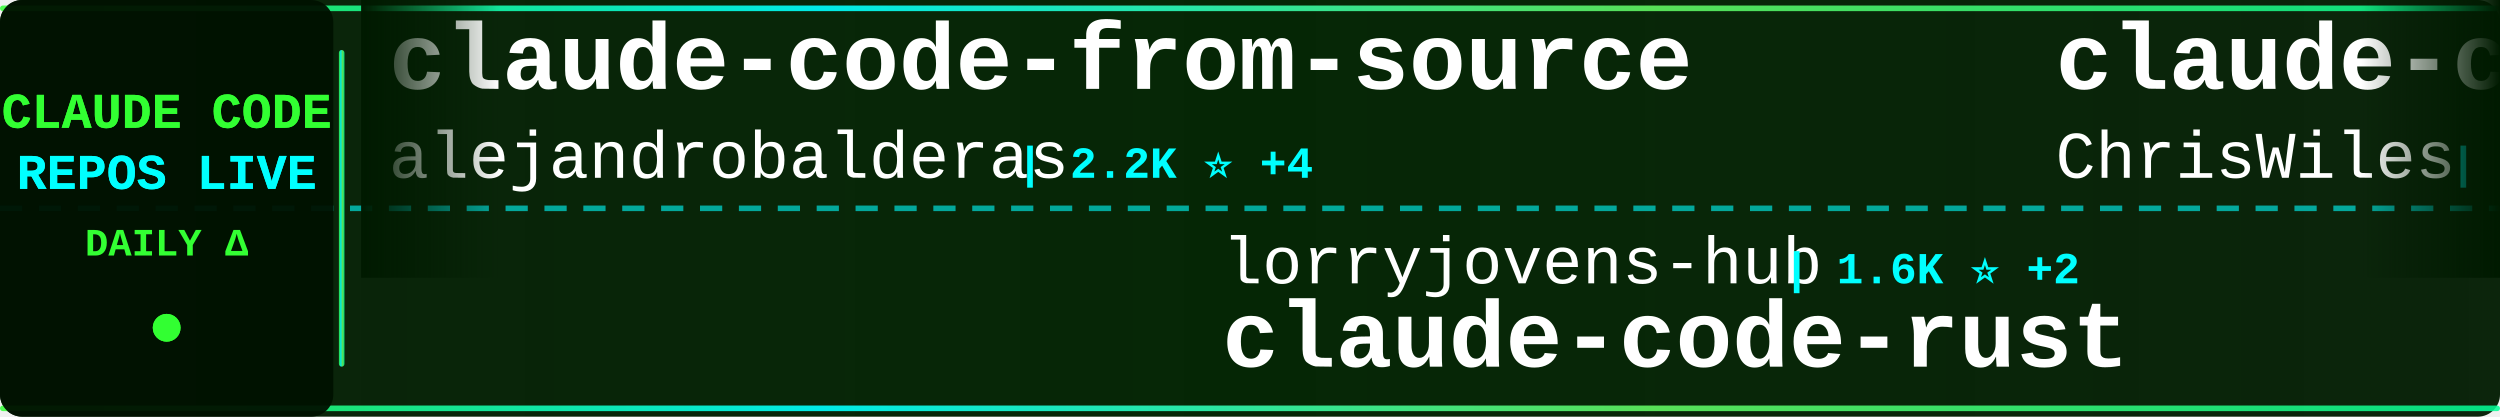
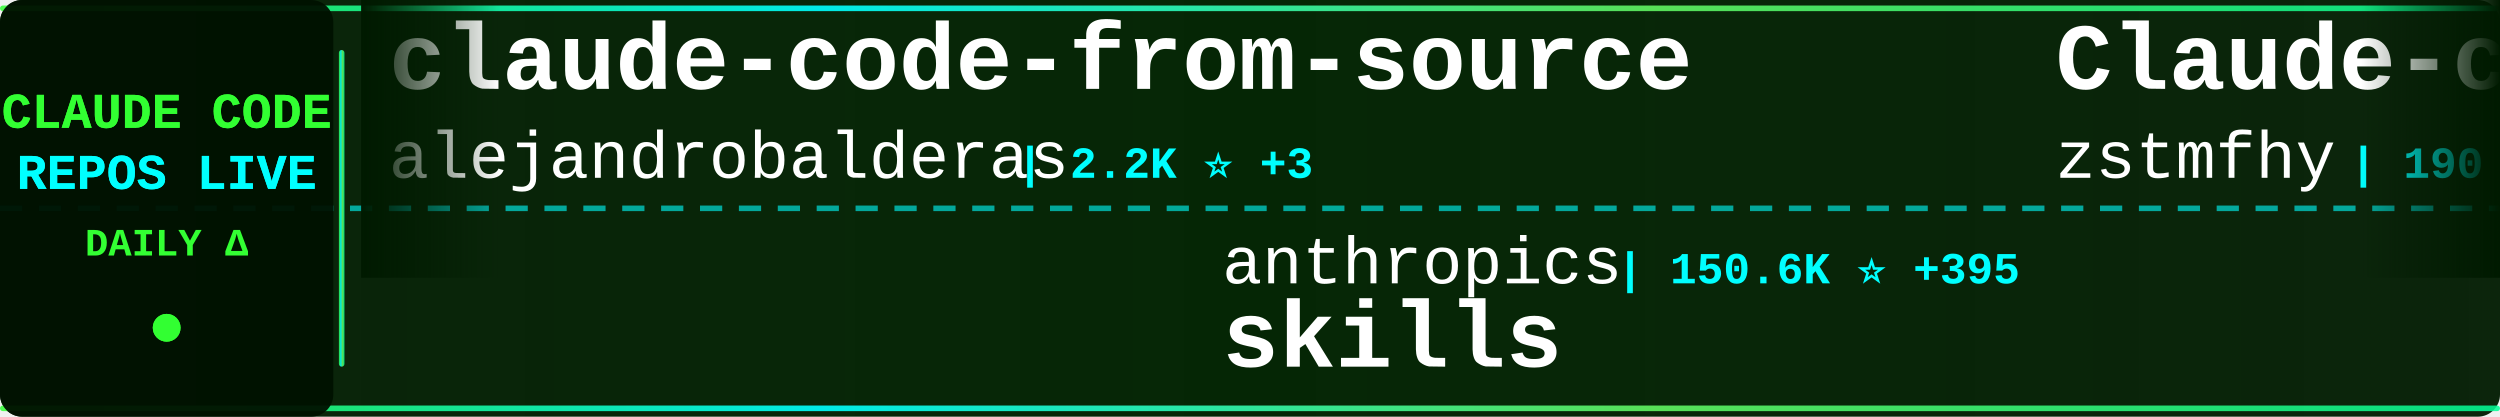
<svg xmlns="http://www.w3.org/2000/svg" width="900" height="150">
  <defs>
    <linearGradient id="tickerBg" x1="0%" y1="0%" x2="100%" y2="0%">
      <stop offset="0%" style="stop-color:#001a00;stop-opacity:0.95" />
      <stop offset="50%" style="stop-color:#002200;stop-opacity:0.98" />
      <stop offset="100%" style="stop-color:#001a00;stop-opacity:0.95" />
    </linearGradient>
    <linearGradient id="borderGrad" x1="0%" y1="0%" x2="100%" y2="0%">
      <stop offset="0%" style="stop-color:#33ff33;stop-opacity:0.85">
        <animate attributeName="stop-opacity" values="0.85;1;0.85" dur="2s" repeatCount="indefinite" />
      </stop>
      <stop offset="33%" style="stop-color:#00ffff;stop-opacity:0.9">
        <animate attributeName="stop-opacity" values="0.9;1;0.9" dur="2.2s" repeatCount="indefinite" />
      </stop>
      <stop offset="66%" style="stop-color:#66ff66;stop-opacity:0.85">
        <animate attributeName="stop-opacity" values="0.85;1;0.85" dur="1.8s" repeatCount="indefinite" />
      </stop>
      <stop offset="100%" style="stop-color:#00ff99;stop-opacity:0.85">
        <animate attributeName="stop-opacity" values="0.85;1;0.85" dur="2s" repeatCount="indefinite" />
      </stop>
    </linearGradient>
    <filter id="textGlow">
      <feGaussianBlur stdDeviation="0.1" result="coloredBlur" />
      <feMerge>
        <feMergeNode in="coloredBlur" />
        <feMergeNode in="SourceGraphic" />
      </feMerge>
    </filter>
    <filter id="metricGlow">
      <feGaussianBlur stdDeviation="0.2" result="coloredBlur" />
      <feMerge>
        <feMergeNode in="coloredBlur" />
        <feMergeNode in="SourceGraphic" />
      </feMerge>
    </filter>
    <linearGradient id="leftFade" x1="0%" y1="0%" x2="100%" y2="0%">
      <stop offset="0%" style="stop-color:#001a00;stop-opacity:1" />
      <stop offset="100%" style="stop-color:#001a00;stop-opacity:0" />
    </linearGradient>
    <linearGradient id="rightFade" x1="0%" y1="0%" x2="100%" y2="0%">
      <stop offset="0%" style="stop-color:#001a00;stop-opacity:0" />
      <stop offset="100%" style="stop-color:#001a00;stop-opacity:1" />
    </linearGradient>
  </defs>
  <rect width="900" height="150" fill="url(#tickerBg)" rx="8" />
  <rect x="0" y="2" width="900" height="2" fill="url(#borderGrad)" rx="1" />
  <rect x="0" y="146" width="900" height="2" fill="url(#borderGrad)" rx="1" />
  <line x1="0" y1="75" x2="900" y2="75" stroke="#00ffff" stroke-width="2" stroke-dasharray="8 6" opacity="0.6" />
  <rect x="0" y="0" width="120" height="150" fill="#001100" opacity="0.95" rx="8" />
  <text x="60" y="46" font-family="'Courier New', monospace" font-size="18" font-weight="bold" fill="#33ff33" text-anchor="middle" filter="url(#textGlow)">
    CLAUDE CODE
  </text>
  <text x="60" y="68" font-family="'Courier New', monospace" font-size="18" font-weight="bold" fill="#00ffff" text-anchor="middle" filter="url(#textGlow)">
    REPOS LIVE
  </text>
  <text x="60" y="92" font-family="'Courier New', monospace" font-size="14" font-weight="bold" fill="#33ff33" text-anchor="middle">
    DAILY Δ
  </text>
  <circle cx="60" cy="118" r="5" fill="#33ff33" filter="url(#metricGlow)">
    <animate attributeName="r" values="4;6;4" dur="1.5s" repeatCount="indefinite" />
    <animate attributeName="opacity" values="0.6;1;0.6" dur="1.5s" repeatCount="indefinite" />
  </circle>
  <rect x="122" y="18" width="2" height="114" fill="url(#borderGrad)" rx="1" />
  <clipPath id="tickerClip">
    <rect x="130" y="0" width="770" height="150" />
  </clipPath>
  <g clip-path="url(#tickerClip)">
    <g id="tickerItems">
      <animateTransform attributeName="transform" attributeType="XML" type="translate" from="0 0" to="-3000 0" dur="54s" repeatCount="indefinite" />
      <g transform="translate(0, 0)">
        <text x="140" y="32" font-family="'Courier New', monospace" font-size="34" font-weight="bold" fill="#ffffff">claude-code-from-source</text>
        <text x="140" y="64" font-family="'Courier New', monospace" font-size="24" font-weight="normal" fill="#ffffff" opacity="1.0">alejandrobalderas</text>
-         <text x="366" y="64" font-family="'Courier New', monospace" font-size="16" font-weight="bold" fill="#00ffff"> | 2.2K ⭐ +4</text>
+         <text x="366" y="64" font-family="'Courier New', monospace" font-size="16" font-weight="bold" fill="#00ffff"> | 2.2K ⭐ +3</text>
      </g>
      <g transform="translate(300, 0)">
-         <text x="140" y="102" font-family="'Courier New', monospace" font-size="24" font-weight="normal" fill="#ffffff" opacity="1.0">lorryjovens-hub</text>
-         <text x="342" y="102" font-family="'Courier New', monospace" font-size="16" font-weight="bold" fill="#00ffff"> | 1.6K ⭐ +2</text>
-         <text x="140" y="132" font-family="'Courier New', monospace" font-size="34" font-weight="bold" fill="#ffffff">claude-code-rust</text>
+         <text x="140" y="102" font-family="'Courier New', monospace" font-size="24" font-weight="normal" fill="#ffffff" opacity="1.0">anthropics</text>
+         <text x="282" y="102" font-family="'Courier New', monospace" font-size="16" font-weight="bold" fill="#00ffff"> | 150.6K ⭐ +395</text>
+         <text x="140" y="132" font-family="'Courier New', monospace" font-size="34" font-weight="bold" fill="#ffffff">skills</text>
      </g>
      <g transform="translate(600, 0)">
-         <text x="140" y="32" font-family="'Courier New', monospace" font-size="34" font-weight="bold" fill="#ffffff">claude-code-showcase</text>
-         <text x="140" y="64" font-family="'Courier New', monospace" font-size="24" font-weight="normal" fill="#ffffff" opacity="1.0">ChrisWiles</text>
-         <text x="282" y="64" font-family="'Courier New', monospace" font-size="16" font-weight="bold" fill="#00ffff"> | 6.0K ⭐ +1</text>
+         <text x="140" y="32" font-family="'Courier New', monospace" font-size="34" font-weight="bold" fill="#ffffff">Claude-code</text>
+         <text x="140" y="64" font-family="'Courier New', monospace" font-size="24" font-weight="normal" fill="#ffffff" opacity="1.0">zstmfhy</text>
+         <text x="246" y="64" font-family="'Courier New', monospace" font-size="16" font-weight="bold" fill="#00ffff"> | 190 ⭐</text>
      </g>
      <g transform="translate(900, 0)">
-         <text x="140" y="102" font-family="'Courier New', monospace" font-size="24" font-weight="normal" fill="#ffffff" opacity="1.0">ding113</text>
-         <text x="246" y="102" font-family="'Courier New', monospace" font-size="16" font-weight="bold" fill="#00ffff"> | 3.1K ⭐ +6</text>
-         <text x="140" y="132" font-family="'Courier New', monospace" font-size="34" font-weight="bold" fill="#ffffff">claude-code-hub</text>
+         <text x="140" y="102" font-family="'Courier New', monospace" font-size="24" font-weight="normal" fill="#ffffff" opacity="1.0">rohitg00</text>
+         <text x="258" y="102" font-family="'Courier New', monospace" font-size="16" font-weight="bold" fill="#00ffff"> | 2.1K ⭐ +12</text>
+         <text x="140" y="132" font-family="'Courier New', monospace" font-size="34" font-weight="bold" fill="#ffffff">awesome-claude-code-tool...</text>
      </g>
      <g transform="translate(1200, 0)">
-         <text x="140" y="32" font-family="'Courier New', monospace" font-size="34" font-weight="bold" fill="#ffffff">claude-code</text>
-         <text x="140" y="64" font-family="'Courier New', monospace" font-size="24" font-weight="normal" fill="#ffffff" opacity="1.0">xorespesp</text>
-         <text x="270" y="64" font-family="'Courier New', monospace" font-size="16" font-weight="bold" fill="#00ffff"> | 227 ⭐</text>
+         <text x="140" y="32" font-family="'Courier New', monospace" font-size="34" font-weight="bold" fill="#ffffff">claude-code-rust</text>
+         <text x="140" y="64" font-family="'Courier New', monospace" font-size="24" font-weight="normal" fill="#ffffff" opacity="1.0">lorryjovens-hub</text>
+         <text x="342" y="64" font-family="'Courier New', monospace" font-size="16" font-weight="bold" fill="#00ffff"> | 1.6K ⭐ +2</text>
      </g>
      <g transform="translate(1500, 0)">
-         <text x="140" y="102" font-family="'Courier New', monospace" font-size="24" font-weight="normal" fill="#ffffff" opacity="1.0">LING71671</text>
-         <text x="270" y="102" font-family="'Courier New', monospace" font-size="16" font-weight="bold" fill="#00ffff"> | 885 ⭐ +2</text>
-         <text x="140" y="132" font-family="'Courier New', monospace" font-size="34" font-weight="bold" fill="#ffffff">Open-ClaudeCode</text>
+         <text x="140" y="102" font-family="'Courier New', monospace" font-size="24" font-weight="normal" fill="#ffffff" opacity="1.0">guanshan</text>
+         <text x="258" y="102" font-family="'Courier New', monospace" font-size="16" font-weight="bold" fill="#00ffff"> | 60 ⭐</text>
+         <text x="140" y="132" font-family="'Courier New', monospace" font-size="34" font-weight="bold" fill="#ffffff">ClaudeCode</text>
      </g>
      <g transform="translate(1800, 0)">
-         <text x="140" y="32" font-family="'Courier New', monospace" font-size="34" font-weight="bold" fill="#ffffff">claude-code-source</text>
-         <text x="140" y="64" font-family="'Courier New', monospace" font-size="24" font-weight="normal" fill="#ffffff" opacity="1.0">AprilNEA</text>
-         <text x="258" y="64" font-family="'Courier New', monospace" font-size="16" font-weight="bold" fill="#00ffff"> | 387 ⭐</text>
+         <text x="140" y="32" font-family="'Courier New', monospace" font-size="34" font-weight="bold" fill="#ffffff">Claude-Code-Usage-Monito...</text>
+         <text x="140" y="64" font-family="'Courier New', monospace" font-size="24" font-weight="normal" fill="#ffffff" opacity="1.0">Maciek-roboblog</text>
+         <text x="342" y="64" font-family="'Courier New', monospace" font-size="16" font-weight="bold" fill="#00ffff"> | 8.2K ⭐ +3</text>
      </g>
      <g transform="translate(2100, 0)">
        <text x="140" y="102" font-family="'Courier New', monospace" font-size="24" font-weight="normal" fill="#ffffff" opacity="1.0">disler</text>
-         <text x="234" y="102" font-family="'Courier New', monospace" font-size="16" font-weight="bold" fill="#00ffff"> | 3.8K ⭐ +5</text>
+         <text x="234" y="102" font-family="'Courier New', monospace" font-size="16" font-weight="bold" fill="#00ffff"> | 3.8K ⭐ +6</text>
        <text x="140" y="132" font-family="'Courier New', monospace" font-size="34" font-weight="bold" fill="#ffffff">claude-code-hooks-master...</text>
      </g>
      <g transform="translate(2400, 0)">
-         <text x="140" y="32" font-family="'Courier New', monospace" font-size="34" font-weight="bold" fill="#ffffff">system_prompts_leaks</text>
-         <text x="140" y="64" font-family="'Courier New', monospace" font-size="24" font-weight="normal" fill="#ffffff" opacity="1.0">asgeirtj</text>
-         <text x="258" y="64" font-family="'Courier New', monospace" font-size="16" font-weight="bold" fill="#00ffff"> | 42.1K ⭐ +166</text>
+         <text x="140" y="32" font-family="'Courier New', monospace" font-size="34" font-weight="bold" fill="#ffffff">claude-code-cli</text>
+         <text x="140" y="64" font-family="'Courier New', monospace" font-size="24" font-weight="normal" fill="#ffffff" opacity="1.0">huangserva</text>
+         <text x="282" y="64" font-family="'Courier New', monospace" font-size="16" font-weight="bold" fill="#00ffff"> | 604 ⭐</text>
      </g>
      <g transform="translate(2700, 0)">
-         <text x="140" y="102" font-family="'Courier New', monospace" font-size="24" font-weight="normal" fill="#ffffff" opacity="1.0">kodu-ai</text>
-         <text x="246" y="102" font-family="'Courier New', monospace" font-size="16" font-weight="bold" fill="#00ffff"> | 5.3K ⭐</text>
-         <text x="140" y="132" font-family="'Courier New', monospace" font-size="34" font-weight="bold" fill="#ffffff">claude-coder</text>
+         <text x="140" y="102" font-family="'Courier New', monospace" font-size="24" font-weight="normal" fill="#ffffff" opacity="1.0">wanshuiyin</text>
+         <text x="282" y="102" font-family="'Courier New', monospace" font-size="16" font-weight="bold" fill="#00ffff"> | 12.1K ⭐ +37</text>
+         <text x="140" y="132" font-family="'Courier New', monospace" font-size="34" font-weight="bold" fill="#ffffff">Auto-claude-code-researc...</text>
      </g>
      <g transform="translate(3000, 0)">
        <text x="140" y="32" font-family="'Courier New', monospace" font-size="34" font-weight="bold" fill="#ffffff">claude-code-from-source</text>
        <text x="140" y="64" font-family="'Courier New', monospace" font-size="24" font-weight="normal" fill="#ffffff" opacity="1.0">alejandrobalderas</text>
-         <text x="366" y="64" font-family="'Courier New', monospace" font-size="16" font-weight="bold" fill="#00ffff"> | 2.2K ⭐ +4</text>
+         <text x="366" y="64" font-family="'Courier New', monospace" font-size="16" font-weight="bold" fill="#00ffff"> | 2.2K ⭐ +3</text>
      </g>
      <g transform="translate(3300, 0)">
-         <text x="140" y="102" font-family="'Courier New', monospace" font-size="24" font-weight="normal" fill="#ffffff" opacity="1.0">lorryjovens-hub</text>
-         <text x="342" y="102" font-family="'Courier New', monospace" font-size="16" font-weight="bold" fill="#00ffff"> | 1.6K ⭐ +2</text>
-         <text x="140" y="132" font-family="'Courier New', monospace" font-size="34" font-weight="bold" fill="#ffffff">claude-code-rust</text>
+         <text x="140" y="102" font-family="'Courier New', monospace" font-size="24" font-weight="normal" fill="#ffffff" opacity="1.0">anthropics</text>
+         <text x="282" y="102" font-family="'Courier New', monospace" font-size="16" font-weight="bold" fill="#00ffff"> | 150.6K ⭐ +395</text>
+         <text x="140" y="132" font-family="'Courier New', monospace" font-size="34" font-weight="bold" fill="#ffffff">skills</text>
      </g>
      <g transform="translate(3600, 0)">
-         <text x="140" y="32" font-family="'Courier New', monospace" font-size="34" font-weight="bold" fill="#ffffff">claude-code-showcase</text>
-         <text x="140" y="64" font-family="'Courier New', monospace" font-size="24" font-weight="normal" fill="#ffffff" opacity="1.0">ChrisWiles</text>
-         <text x="282" y="64" font-family="'Courier New', monospace" font-size="16" font-weight="bold" fill="#00ffff"> | 6.0K ⭐ +1</text>
+         <text x="140" y="32" font-family="'Courier New', monospace" font-size="34" font-weight="bold" fill="#ffffff">Claude-code</text>
+         <text x="140" y="64" font-family="'Courier New', monospace" font-size="24" font-weight="normal" fill="#ffffff" opacity="1.0">zstmfhy</text>
+         <text x="246" y="64" font-family="'Courier New', monospace" font-size="16" font-weight="bold" fill="#00ffff"> | 190 ⭐</text>
      </g>
      <g transform="translate(3900, 0)">
-         <text x="140" y="102" font-family="'Courier New', monospace" font-size="24" font-weight="normal" fill="#ffffff" opacity="1.0">ding113</text>
-         <text x="246" y="102" font-family="'Courier New', monospace" font-size="16" font-weight="bold" fill="#00ffff"> | 3.1K ⭐ +6</text>
-         <text x="140" y="132" font-family="'Courier New', monospace" font-size="34" font-weight="bold" fill="#ffffff">claude-code-hub</text>
+         <text x="140" y="102" font-family="'Courier New', monospace" font-size="24" font-weight="normal" fill="#ffffff" opacity="1.0">rohitg00</text>
+         <text x="258" y="102" font-family="'Courier New', monospace" font-size="16" font-weight="bold" fill="#00ffff"> | 2.1K ⭐ +12</text>
+         <text x="140" y="132" font-family="'Courier New', monospace" font-size="34" font-weight="bold" fill="#ffffff">awesome-claude-code-tool...</text>
      </g>
    </g>
  </g>
  <rect x="130" y="0" width="50" height="100" fill="url(#leftFade)" />
  <rect x="850" y="0" width="50" height="100" fill="url(#rightFade)" />
</svg>
